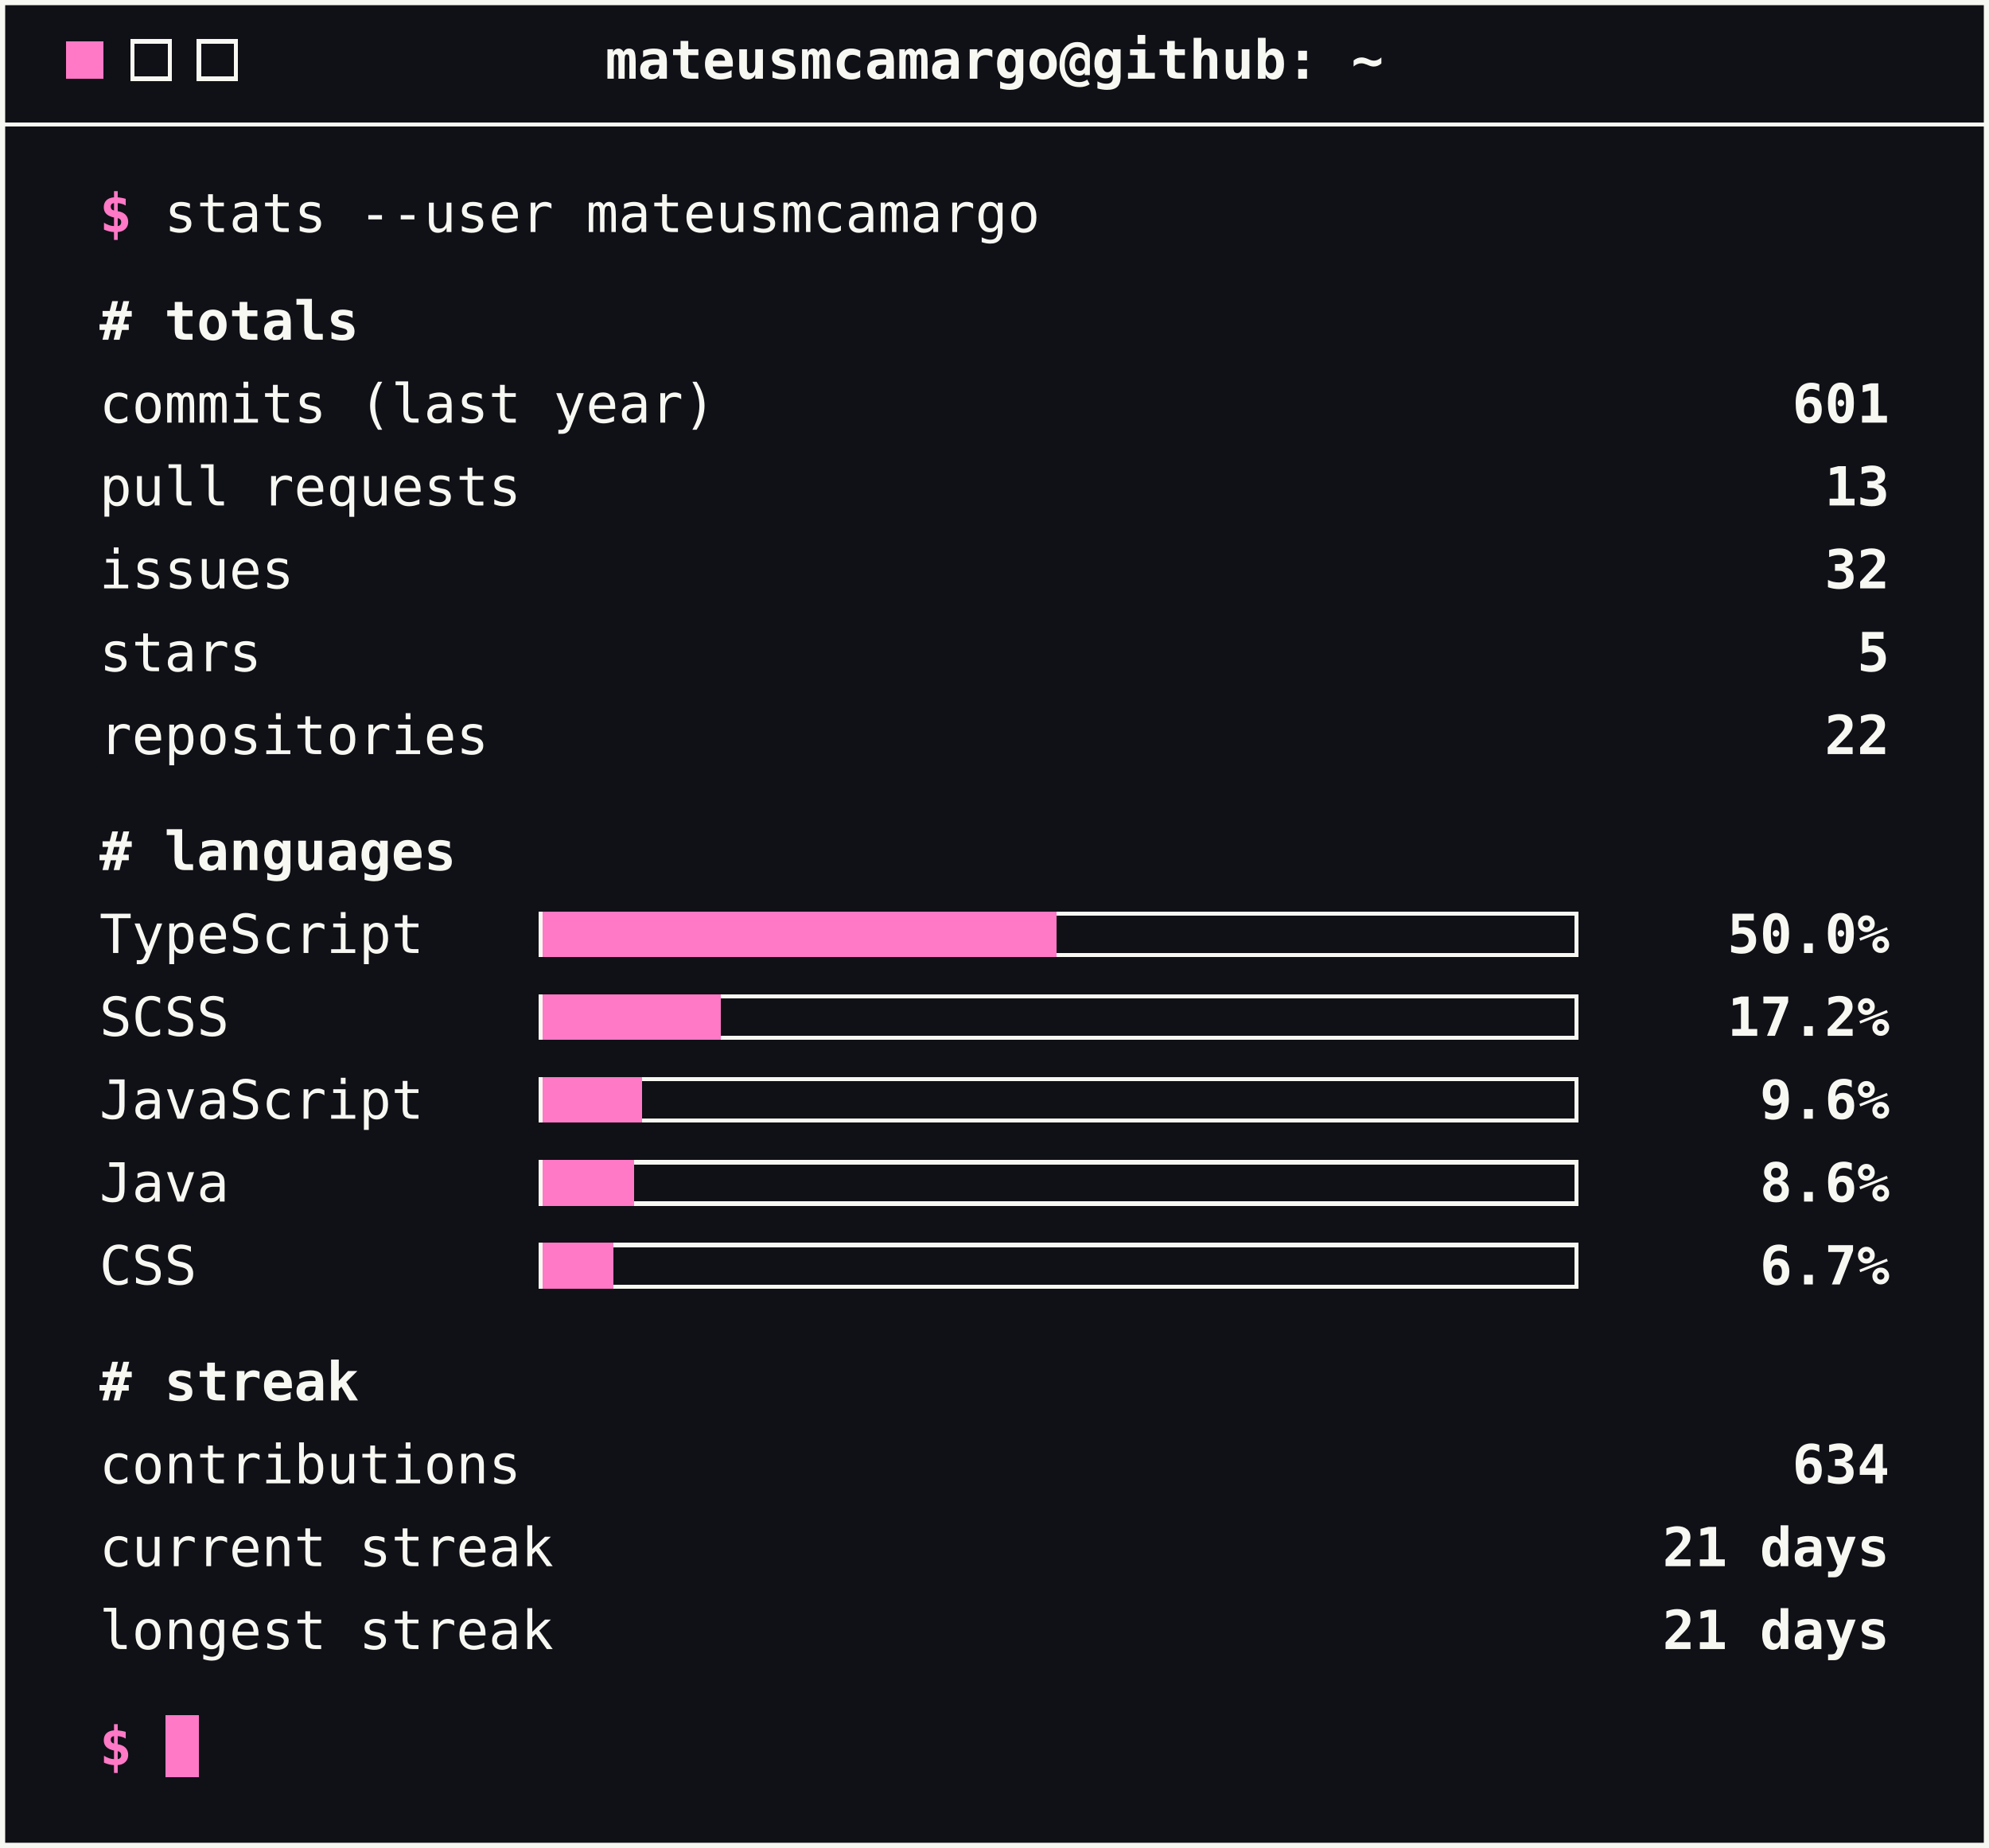
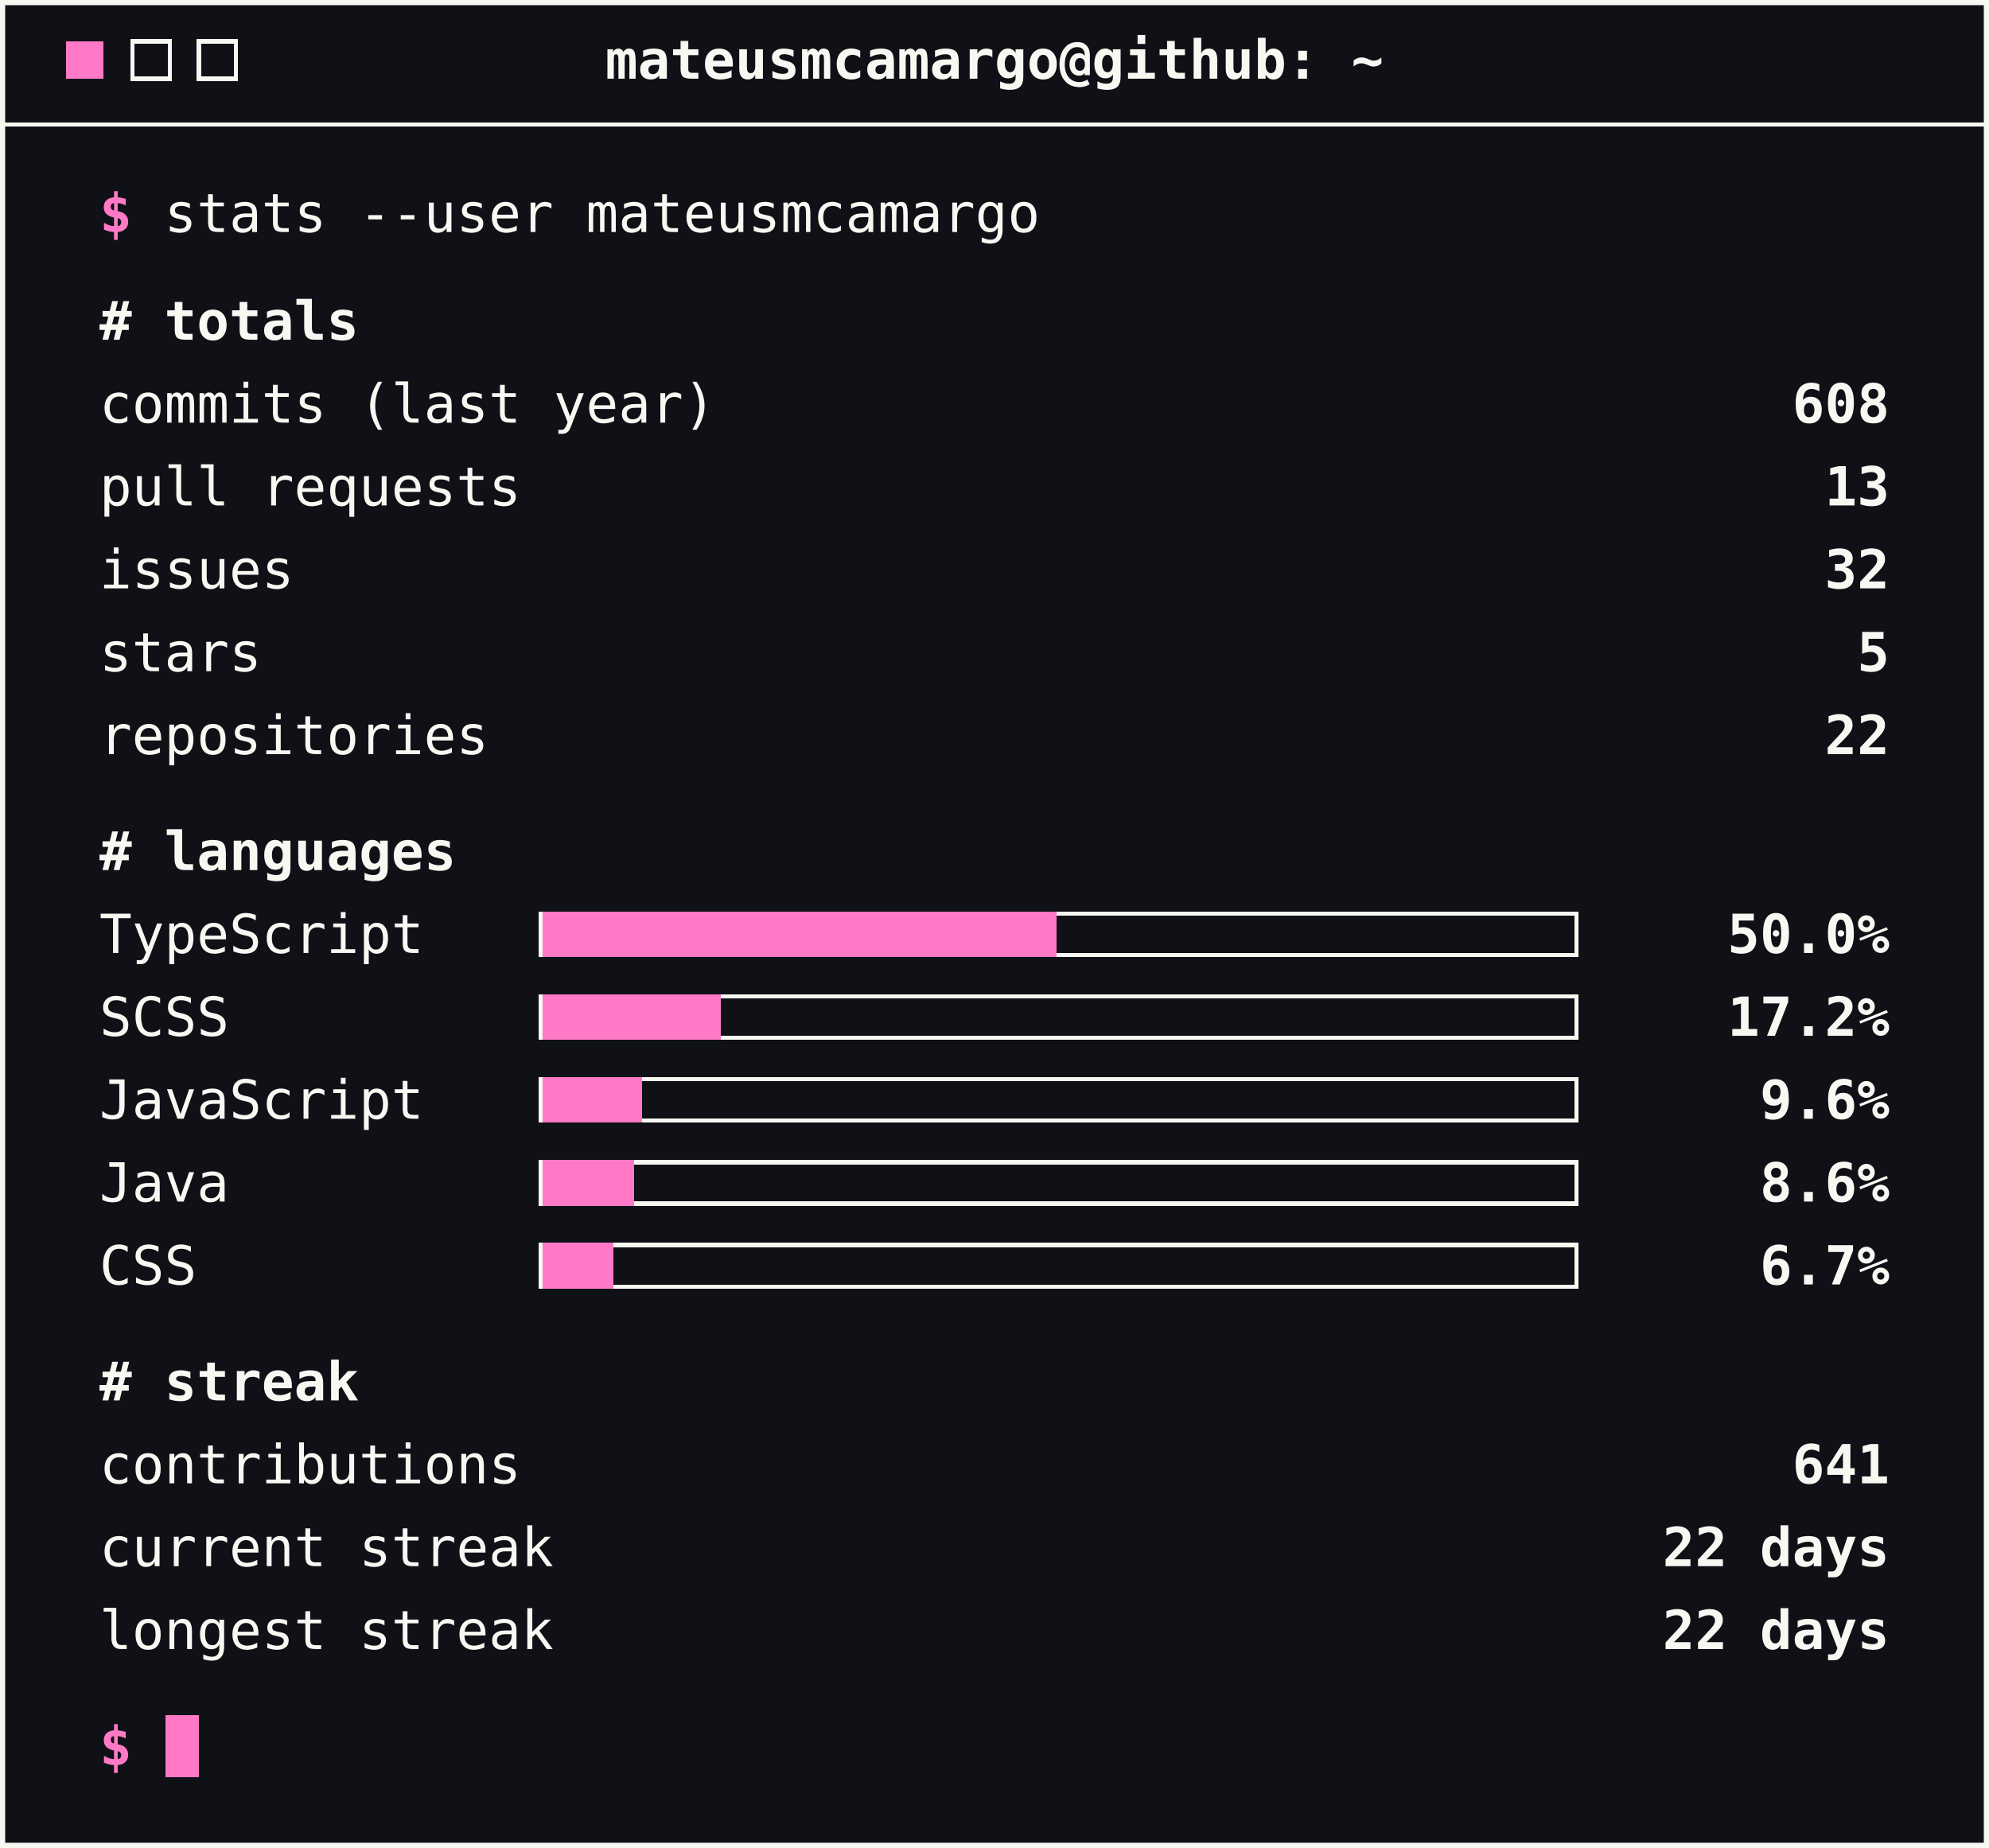
<svg xmlns="http://www.w3.org/2000/svg" width="480" height="446" viewBox="0 0 480 446" role="img" aria-label="GitHub stats">
  <style>
        text { font-family: ui-monospace, SFMono-Regular, Menlo, Consolas, monospace; font-size: 13px; fill: #f8f8f2; }
        .accent { fill: #ff79c6; font-weight: bold; }
        .strong { font-weight: bold; }
        .end { text-anchor: end; }
        .mid { text-anchor: middle; }
        .rule { stroke: #f8f8f2; stroke-width: 1; shape-rendering: crispEdges; }
        .btn { fill: none; stroke: #f8f8f2; stroke-width: 1; shape-rendering: crispEdges; }
        .track { fill: none; stroke: #f8f8f2; stroke-width: 1; shape-rendering: crispEdges; }
        .bar { fill: #ff79c6; shape-rendering: crispEdges; }
        .cursor { fill: #ff79c6; shape-rendering: crispEdges; }
    </style>
  <rect x="0.5" y="0.5" width="479" height="445" fill="#101017" stroke="#f8f8f2" stroke-width="1.5" />
  <rect class="cursor" x="16" y="10" width="9" height="9" />
  <rect class="btn" x="32" y="10" width="9" height="9" />
  <rect class="btn" x="48" y="10" width="9" height="9" />
  <text class="strong mid" x="240" y="19">mateusmcamargo@github: ~</text>
  <line class="rule" x1="0" y1="30" x2="480" y2="30" />
  <text x="24" y="56">
    <tspan class="accent">$</tspan> stats --user mateusmcamargo</text>
  <text class="strong" x="24" y="82"># totals</text>
  <text x="24" y="102">commits (last year)</text>
-   <text class="strong end" x="456" y="102">601</text>
+   <text class="strong end" x="456" y="102">608</text>
  <text x="24" y="122">pull requests</text>
  <text class="strong end" x="456" y="122">13</text>
  <text x="24" y="142">issues</text>
  <text class="strong end" x="456" y="142">32</text>
  <text x="24" y="162">stars</text>
  <text class="strong end" x="456" y="162">5</text>
  <text x="24" y="182">repositories</text>
  <text class="strong end" x="456" y="182">22</text>
  <text class="strong" x="24" y="210"># languages</text>
  <text x="24" y="230">TypeScript</text>
  <rect class="track" x="130.5" y="220.5" width="250" height="10" />
  <rect class="bar" x="131" y="220" width="124" height="11" />
  <text class="strong end" x="456" y="230">50.0%</text>
  <text x="24" y="250">SCSS</text>
  <rect class="track" x="130.5" y="240.5" width="250" height="10" />
  <rect class="bar" x="131" y="240" width="43" height="11" />
  <text class="strong end" x="456" y="250">17.2%</text>
  <text x="24" y="270">JavaScript</text>
  <rect class="track" x="130.5" y="260.5" width="250" height="10" />
  <rect class="bar" x="131" y="260" width="24" height="11" />
  <text class="strong end" x="456" y="270">9.6%</text>
  <text x="24" y="290">Java</text>
  <rect class="track" x="130.5" y="280.5" width="250" height="10" />
  <rect class="bar" x="131" y="280" width="22" height="11" />
  <text class="strong end" x="456" y="290">8.6%</text>
  <text x="24" y="310">CSS</text>
  <rect class="track" x="130.5" y="300.5" width="250" height="10" />
  <rect class="bar" x="131" y="300" width="17" height="11" />
  <text class="strong end" x="456" y="310">6.7%</text>
  <text class="strong" x="24" y="338"># streak</text>
  <text x="24" y="358">contributions</text>
-   <text class="strong end" x="456" y="358">634</text>
+   <text class="strong end" x="456" y="358">641</text>
  <text x="24" y="378">current streak</text>
-   <text class="strong end" x="456" y="378">21 days</text>
+   <text class="strong end" x="456" y="378">22 days</text>
  <text x="24" y="398">longest streak</text>
-   <text class="strong end" x="456" y="398">21 days</text>
+   <text class="strong end" x="456" y="398">22 days</text>
  <text x="24" y="426">
    <tspan class="accent">$</tspan>
  </text>
  <rect class="cursor" x="40" y="414" width="8" height="15" />
</svg>
